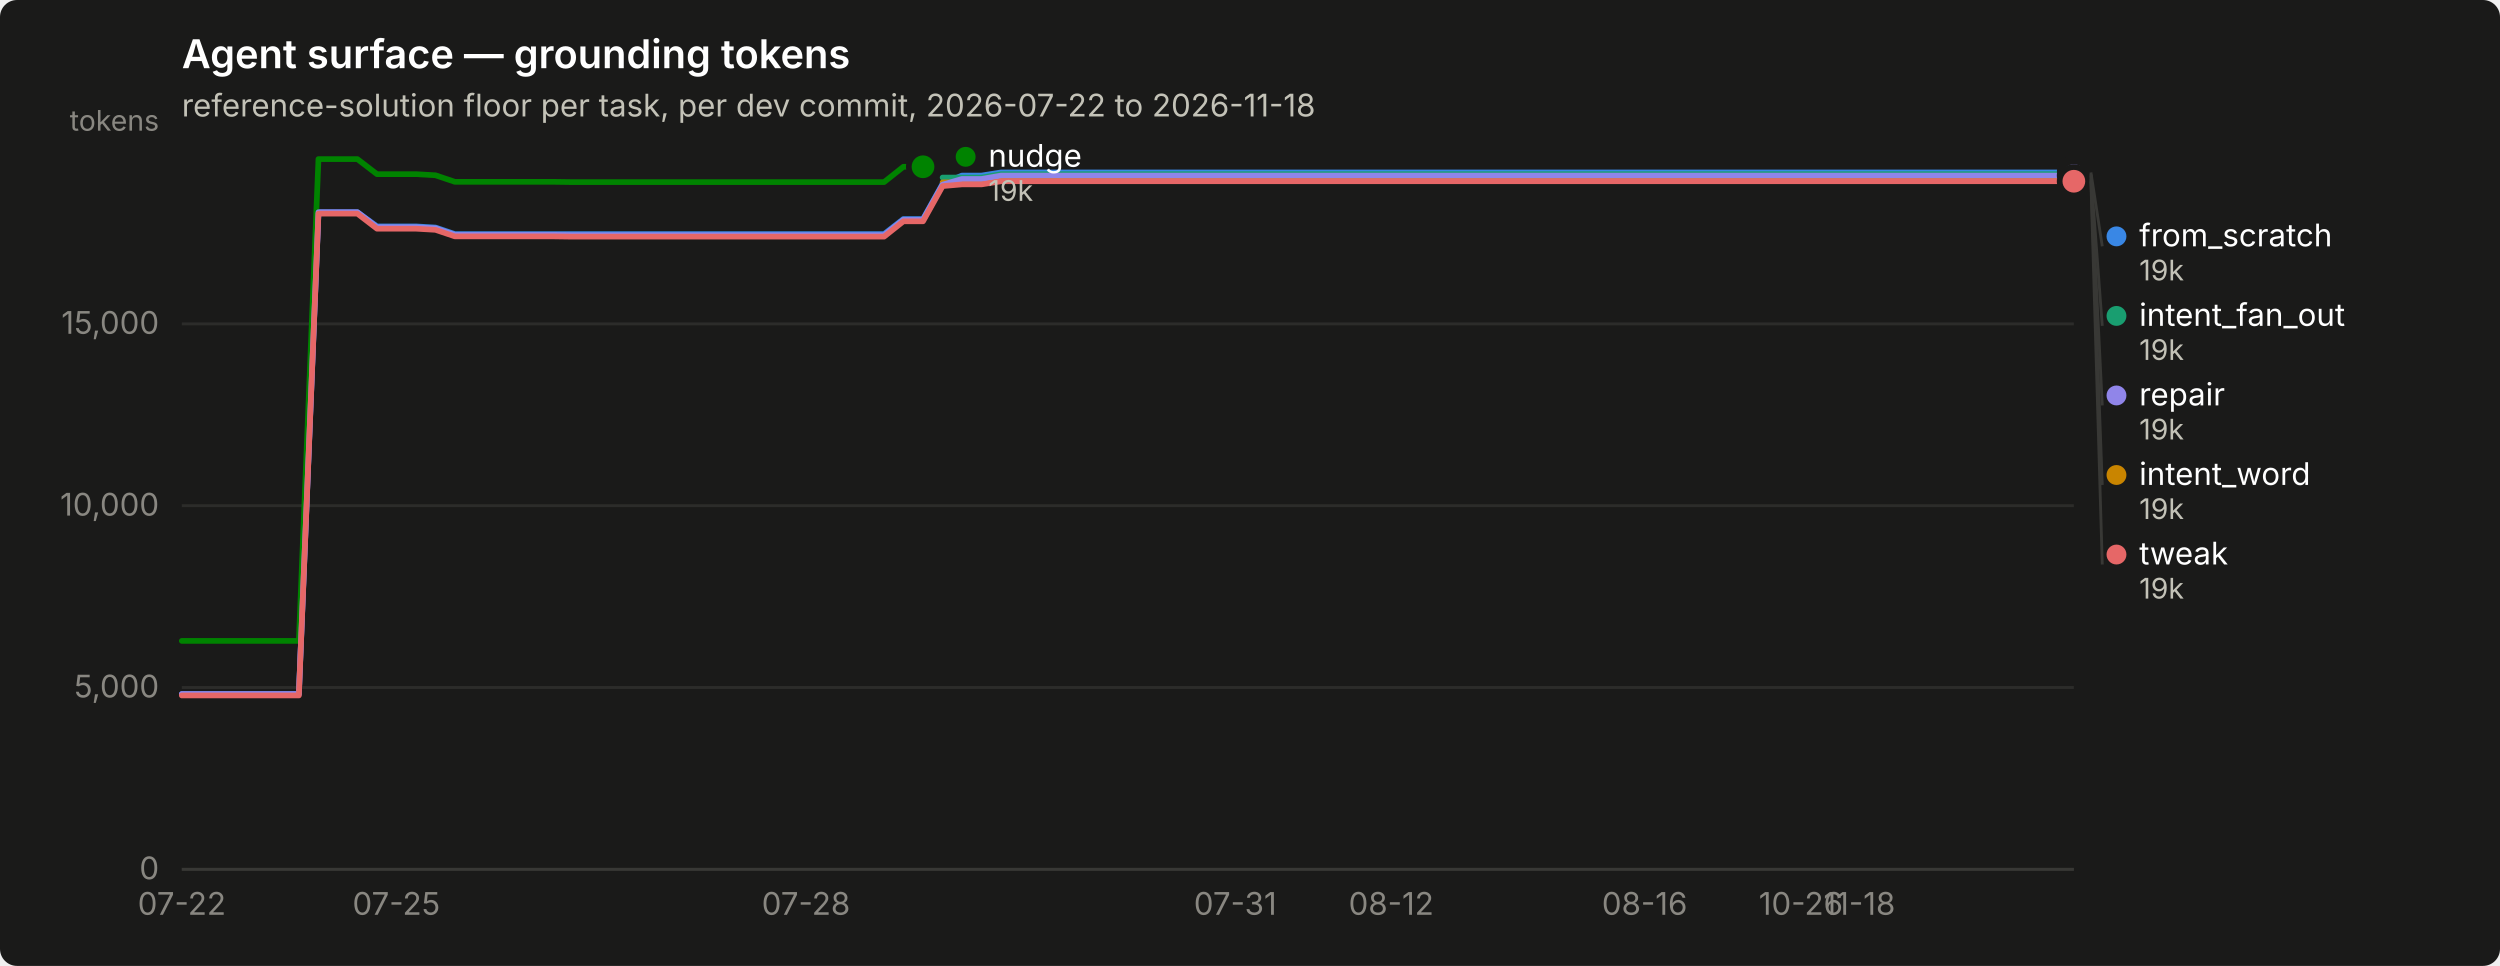
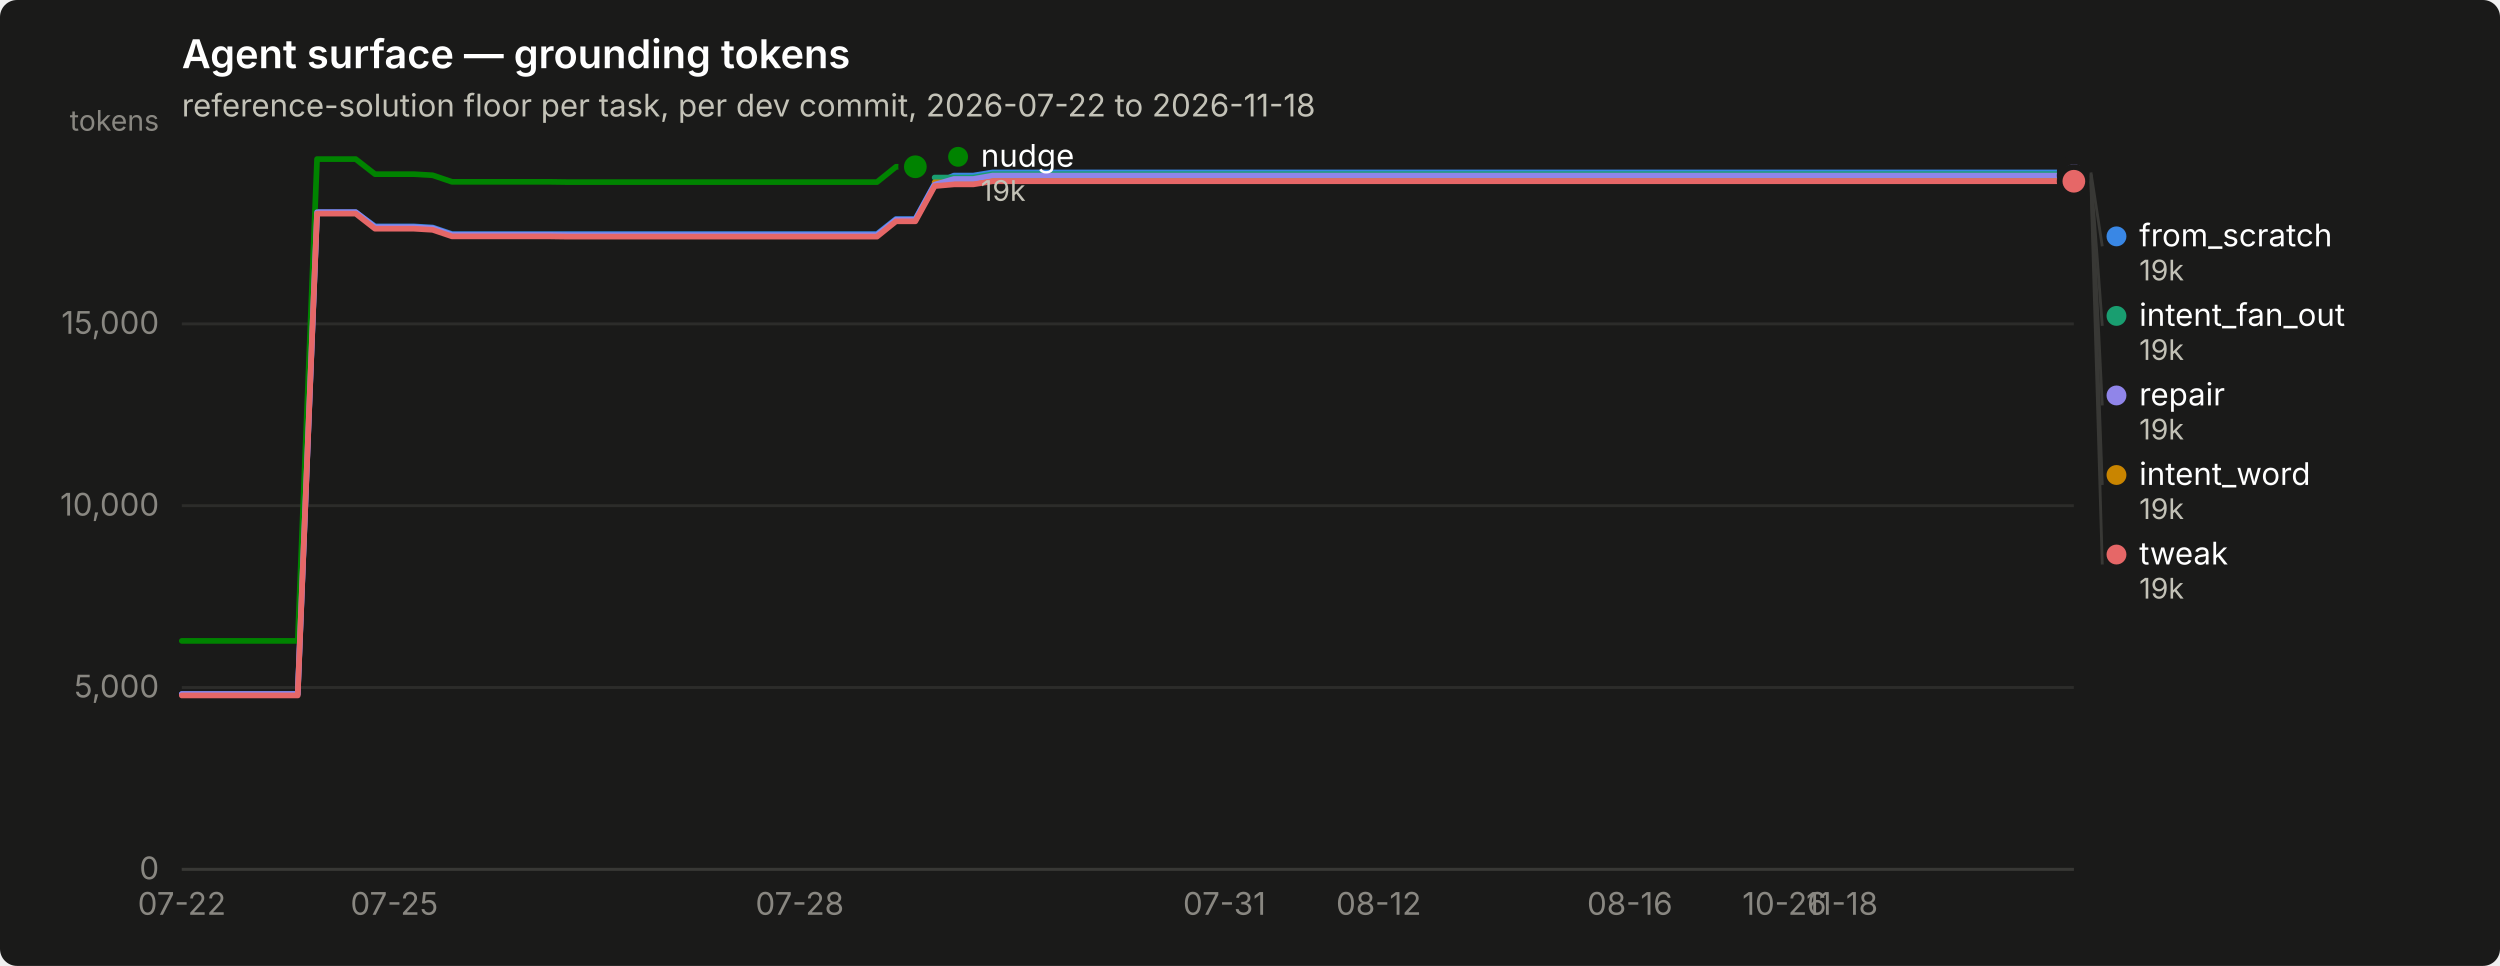
<svg xmlns="http://www.w3.org/2000/svg" width="880" height="340" viewBox="0 0 880 340" role="img" aria-label="Agent surface — grounding tokens">
  <rect width="880" height="340" rx="6" fill="#1a1a19" />
  <text x="64" y="24" font-family="system-ui, -apple-system, &quot;Segoe UI&quot;, sans-serif" font-size="14" font-weight="600" fill="#ffffff">Agent surface — grounding tokens</text>
  <text x="64" y="41" font-family="system-ui, -apple-system, &quot;Segoe UI&quot;, sans-serif" font-size="11" fill="#c3c2b7">reference-solution floor per task, per dev commit, 2026-07-22 to 2026-11-18</text>
  <line x1="64" y1="306.0" x2="730" y2="306.0" stroke="#2c2c2a" stroke-width="1" />
  <text x="56" y="309.5" text-anchor="end" font-family="system-ui, -apple-system, &quot;Segoe UI&quot;, sans-serif" font-size="11" style="font-variant-numeric: tabular-nums" fill="#898781">0</text>
  <line x1="64" y1="242.0" x2="730" y2="242.0" stroke="#2c2c2a" stroke-width="1" />
  <text x="56" y="245.5" text-anchor="end" font-family="system-ui, -apple-system, &quot;Segoe UI&quot;, sans-serif" font-size="11" style="font-variant-numeric: tabular-nums" fill="#898781">5,000</text>
  <line x1="64" y1="178.0" x2="730" y2="178.0" stroke="#2c2c2a" stroke-width="1" />
  <text x="56" y="181.5" text-anchor="end" font-family="system-ui, -apple-system, &quot;Segoe UI&quot;, sans-serif" font-size="11" style="font-variant-numeric: tabular-nums" fill="#898781">10,000</text>
  <line x1="64" y1="114.0" x2="730" y2="114.0" stroke="#2c2c2a" stroke-width="1" />
  <text x="56" y="117.5" text-anchor="end" font-family="system-ui, -apple-system, &quot;Segoe UI&quot;, sans-serif" font-size="11" style="font-variant-numeric: tabular-nums" fill="#898781">15,000</text>
  <text x="56" y="46" text-anchor="end" font-family="system-ui, -apple-system, &quot;Segoe UI&quot;, sans-serif" font-size="10" fill="#898781">tokens</text>
  <line x1="64" y1="306" x2="730" y2="306" stroke="#383835" stroke-width="1" />
  <text x="64.0" y="322" text-anchor="middle" font-family="system-ui, -apple-system, &quot;Segoe UI&quot;, sans-serif" font-size="11" style="font-variant-numeric: tabular-nums" fill="#898781">07-22</text>
-   <text x="139.5" y="322" text-anchor="middle" font-family="system-ui, -apple-system, &quot;Segoe UI&quot;, sans-serif" font-size="11" style="font-variant-numeric: tabular-nums" fill="#898781">07-25</text>
-   <text x="283.7" y="322" text-anchor="middle" font-family="system-ui, -apple-system, &quot;Segoe UI&quot;, sans-serif" font-size="11" style="font-variant-numeric: tabular-nums" fill="#898781">07-28</text>
-   <text x="434.8" y="322" text-anchor="middle" font-family="system-ui, -apple-system, &quot;Segoe UI&quot;, sans-serif" font-size="11" style="font-variant-numeric: tabular-nums" fill="#898781">07-31</text>
-   <text x="489.7" y="322" text-anchor="middle" font-family="system-ui, -apple-system, &quot;Segoe UI&quot;, sans-serif" font-size="11" style="font-variant-numeric: tabular-nums" fill="#898781">08-12</text>
-   <text x="578.9" y="322" text-anchor="middle" font-family="system-ui, -apple-system, &quot;Segoe UI&quot;, sans-serif" font-size="11" style="font-variant-numeric: tabular-nums" fill="#898781">08-16</text>
-   <text x="633.9" y="322" text-anchor="middle" font-family="system-ui, -apple-system, &quot;Segoe UI&quot;, sans-serif" font-size="11" style="font-variant-numeric: tabular-nums" fill="#898781">10-26</text>
-   <text x="654.5" y="322" text-anchor="middle" font-family="system-ui, -apple-system, &quot;Segoe UI&quot;, sans-serif" font-size="11" style="font-variant-numeric: tabular-nums" fill="#898781">11-18</text>
-   <path d="M64.0,244.3 L70.9,244.3 L77.7,244.3 L84.6,244.3 L91.5,244.3 L98.3,244.3 L105.2,244.3 L112.1,74.7 L118.9,74.7 L125.8,74.7 L132.7,79.7 L139.5,79.7 L146.4,79.7 L153.3,80.1 L160.1,82.4 L167.0,82.4 L173.9,82.4 L180.7,82.4 L187.6,82.4 L194.5,82.4 L201.3,82.4 L208.2,82.4 L215.1,82.4 L221.9,82.4 L228.8,82.4 L235.6,82.4 L242.5,82.4 L249.4,82.4 L256.2,82.4 L263.1,82.4 L270.0,82.4 L276.8,82.4 L283.7,82.4 L290.6,82.4 L297.4,82.4 L304.3,82.4 L311.2,82.4 L318.0,77.1 L324.9,77.1 L331.8,64.7 L338.6,61.8 L345.5,61.8 L352.4,60.7 L359.2,60.7 L366.1,60.7 L373.0,60.7 L379.8,60.7 L386.7,60.7 L393.6,60.7 L400.4,60.7 L407.3,60.7 L414.2,60.7 L421.0,60.7 L427.9,60.7 L434.8,60.7 L441.6,60.7 L448.5,60.7 L455.4,60.7 L462.2,60.7 L469.1,60.7 L476.0,60.7 L482.8,60.7 L489.7,60.7 L496.6,60.7 L503.4,60.7 L510.3,60.7 L517.2,60.7 L524.0,60.7 L530.9,60.7 L537.8,60.7 L544.6,60.7 L551.5,60.7 L558.4,60.7 L565.2,60.7 L572.1,60.7 L578.9,60.7 L585.8,60.7 L592.7,60.7 L599.5,60.7 L606.4,60.7 L613.3,60.7 L620.1,60.7 L627.0,60.7 L633.9,60.7 L640.7,60.7 L647.6,60.7 L654.5,60.7 L661.3,60.7 L668.2,60.7 L675.1,60.7 L681.9,60.7 L688.8,60.7 L695.7,60.7 L702.5,60.7 L709.4,60.7 L716.3,60.7 L723.1,60.7 L730.0,60.7" fill="none" stroke="#3987e5" stroke-width="2" stroke-linejoin="round" stroke-linecap="round" />
+   <text x="138.8" y="322" text-anchor="middle" font-family="system-ui, -apple-system, &quot;Segoe UI&quot;, sans-serif" font-size="11" style="font-variant-numeric: tabular-nums" fill="#898781">07-25</text>
+   <text x="281.5" y="322" text-anchor="middle" font-family="system-ui, -apple-system, &quot;Segoe UI&quot;, sans-serif" font-size="11" style="font-variant-numeric: tabular-nums" fill="#898781">07-28</text>
+   <text x="431.0" y="322" text-anchor="middle" font-family="system-ui, -apple-system, &quot;Segoe UI&quot;, sans-serif" font-size="11" style="font-variant-numeric: tabular-nums" fill="#898781">07-31</text>
+   <text x="485.3" y="322" text-anchor="middle" font-family="system-ui, -apple-system, &quot;Segoe UI&quot;, sans-serif" font-size="11" style="font-variant-numeric: tabular-nums" fill="#898781">08-12</text>
+   <text x="573.7" y="322" text-anchor="middle" font-family="system-ui, -apple-system, &quot;Segoe UI&quot;, sans-serif" font-size="11" style="font-variant-numeric: tabular-nums" fill="#898781">08-16</text>
+   <text x="628.1" y="322" text-anchor="middle" font-family="system-ui, -apple-system, &quot;Segoe UI&quot;, sans-serif" font-size="11" style="font-variant-numeric: tabular-nums" fill="#898781">10-26</text>
+   <text x="648.4" y="322" text-anchor="middle" font-family="system-ui, -apple-system, &quot;Segoe UI&quot;, sans-serif" font-size="11" style="font-variant-numeric: tabular-nums" fill="#898781">11-18</text>
+   <path d="M64.0,244.3 L70.8,244.3 L77.6,244.3 L84.4,244.3 L91.2,244.3 L98.0,244.3 L104.8,244.3 L111.6,74.7 L118.4,74.7 L125.2,74.7 L132.0,79.7 L138.8,79.7 L145.6,79.7 L152.3,80.1 L159.1,82.4 L165.9,82.4 L172.7,82.4 L179.5,82.4 L186.3,82.4 L193.1,82.4 L199.9,82.4 L206.7,82.4 L213.5,82.4 L220.3,82.4 L227.1,82.4 L233.9,82.4 L240.7,82.4 L247.5,82.4 L254.3,82.4 L261.1,82.4 L267.9,82.4 L274.7,82.4 L281.5,82.4 L288.3,82.4 L295.1,82.4 L301.9,82.4 L308.7,82.4 L315.4,77.1 L322.2,77.1 L329.0,64.7 L335.8,61.8 L342.6,61.8 L349.4,60.7 L356.2,60.7 L363.0,60.7 L369.8,60.7 L376.6,60.7 L383.4,60.7 L390.2,60.7 L397.0,60.7 L403.8,60.7 L410.6,60.7 L417.4,60.7 L424.2,60.7 L431.0,60.7 L437.8,60.7 L444.6,60.7 L451.4,60.7 L458.2,60.7 L465.0,60.7 L471.8,60.7 L478.6,60.7 L485.3,60.7 L492.1,60.7 L498.9,60.7 L505.7,60.7 L512.5,60.7 L519.3,60.7 L526.1,60.7 L532.9,60.7 L539.7,60.7 L546.5,60.7 L553.3,60.7 L560.1,60.7 L566.9,60.7 L573.7,60.7 L580.5,60.7 L587.3,60.7 L594.1,60.7 L600.9,60.7 L607.7,60.7 L614.5,60.7 L621.3,60.7 L628.1,60.7 L634.9,60.7 L641.7,60.7 L648.4,60.7 L655.2,60.7 L662.0,60.7 L668.8,60.7 L675.6,60.7 L682.4,60.7 L689.2,60.7 L696.0,60.7 L702.8,60.7 L709.6,60.7 L716.4,60.7 L723.2,60.7 L730.0,60.7" fill="none" stroke="#3987e5" stroke-width="2" stroke-linejoin="round" stroke-linecap="round" />
  <circle cx="730.0" cy="60.7" r="6" fill="#1a1a19" />
  <circle cx="730.0" cy="60.7" r="4" fill="#3987e5" />
-   <path d="M331.8,62.5 L338.6,62.5 L345.5,62.5 L352.4,61.3 L359.2,61.3 L366.1,61.3 L373.0,61.3 L379.8,61.3 L386.7,61.3 L393.6,61.3 L400.4,61.3 L407.3,61.3 L414.2,61.3 L421.0,61.3 L427.9,61.3 L434.8,61.3 L441.6,61.3 L448.5,61.3 L455.4,61.3 L462.2,61.3 L469.1,61.3 L476.0,61.3 L482.8,61.3 L489.7,61.3 L496.6,61.3 L503.4,61.3 L510.3,61.3 L517.2,61.3 L524.0,61.3 L530.9,61.3 L537.8,61.3 L544.6,61.3 L551.5,61.3 L558.4,61.3 L565.2,61.3 L572.1,61.3 L578.9,61.3 L585.8,61.3 L592.7,61.3 L599.5,61.3 L606.4,61.3 L613.3,61.3 L620.1,61.3 L627.0,61.3 L633.9,61.3 L640.7,61.3 L647.6,61.3 L654.5,61.3 L661.3,61.3 L668.2,61.3 L675.1,61.3 L681.9,61.3 L688.8,61.3 L695.7,61.3 L702.5,61.3 L709.4,61.3 L716.3,61.3 L723.1,61.3 L730.0,61.3" fill="none" stroke="#199e70" stroke-width="2" stroke-linejoin="round" stroke-linecap="round" />
+   <path d="M329.0,62.5 L335.8,62.5 L342.6,62.5 L349.4,61.3 L356.2,61.3 L363.0,61.3 L369.8,61.3 L376.6,61.3 L383.4,61.3 L390.2,61.3 L397.0,61.3 L403.8,61.3 L410.6,61.3 L417.4,61.3 L424.2,61.3 L431.0,61.3 L437.8,61.3 L444.6,61.3 L451.4,61.3 L458.2,61.3 L465.0,61.3 L471.8,61.3 L478.6,61.3 L485.3,61.3 L492.1,61.3 L498.9,61.3 L505.7,61.3 L512.5,61.3 L519.3,61.3 L526.1,61.3 L532.9,61.3 L539.7,61.3 L546.5,61.3 L553.3,61.3 L560.1,61.3 L566.9,61.3 L573.7,61.3 L580.5,61.3 L587.3,61.3 L594.1,61.3 L600.9,61.3 L607.7,61.3 L614.5,61.3 L621.3,61.3 L628.1,61.3 L634.9,61.3 L641.7,61.3 L648.4,61.3 L655.2,61.3 L662.0,61.3 L668.8,61.3 L675.6,61.3 L682.4,61.3 L689.2,61.3 L696.0,61.3 L702.8,61.3 L709.6,61.3 L716.4,61.3 L723.2,61.3 L730.0,61.3" fill="none" stroke="#199e70" stroke-width="2" stroke-linejoin="round" stroke-linecap="round" />
  <circle cx="730.0" cy="61.3" r="6" fill="#1a1a19" />
  <circle cx="730.0" cy="61.3" r="4" fill="#199e70" />
-   <path d="M331.8,64.2 L338.6,64.2 L345.5,64.2 L352.4,63.1 L359.2,63.1 L366.1,63.1 L373.0,63.1 L379.8,63.1 L386.7,63.1 L393.6,63.1 L400.4,63.1 L407.3,63.1 L414.2,63.1 L421.0,63.1 L427.9,63.1 L434.8,63.1 L441.6,63.1 L448.5,63.1 L455.4,63.1 L462.2,63.1 L469.1,63.1 L476.0,63.1 L482.8,63.1 L489.7,63.1 L496.6,63.1 L503.4,63.1 L510.3,63.1 L517.2,63.1 L524.0,63.1 L530.9,63.1 L537.8,63.1 L544.6,63.1 L551.5,63.1 L558.4,63.1 L565.2,63.1 L572.1,63.1 L578.9,63.1 L585.8,63.1 L592.7,63.1 L599.5,63.1 L606.4,63.1 L613.3,63.1 L620.1,63.1 L627.0,63.1 L633.9,63.1 L640.7,63.1 L647.6,63.1 L654.5,63.1 L661.3,63.1 L668.2,63.1 L675.1,63.1 L681.9,63.1 L688.8,63.1 L695.7,63.1 L702.5,63.1 L709.4,63.1 L716.3,63.1 L723.1,63.1 L730.0,63.1" fill="none" stroke="#c98500" stroke-width="2" stroke-linejoin="round" stroke-linecap="round" />
+   <path d="M329.0,64.2 L335.8,64.2 L342.6,64.2 L349.4,63.1 L356.2,63.1 L363.0,63.1 L369.8,63.1 L376.6,63.1 L383.4,63.1 L390.2,63.1 L397.0,63.1 L403.8,63.1 L410.6,63.1 L417.4,63.1 L424.2,63.1 L431.0,63.1 L437.8,63.1 L444.6,63.1 L451.4,63.1 L458.2,63.1 L465.0,63.1 L471.8,63.1 L478.6,63.1 L485.3,63.1 L492.1,63.1 L498.9,63.1 L505.7,63.1 L512.5,63.1 L519.3,63.1 L526.1,63.1 L532.9,63.1 L539.7,63.1 L546.5,63.1 L553.3,63.1 L560.1,63.1 L566.9,63.1 L573.7,63.1 L580.5,63.1 L587.3,63.1 L594.1,63.1 L600.9,63.1 L607.7,63.1 L614.5,63.1 L621.3,63.1 L628.1,63.1 L634.9,63.1 L641.7,63.1 L648.4,63.1 L655.2,63.1 L662.0,63.1 L668.8,63.1 L675.6,63.1 L682.4,63.1 L689.2,63.1 L696.0,63.1 L702.8,63.1 L709.6,63.1 L716.4,63.1 L723.2,63.1 L730.0,63.1" fill="none" stroke="#c98500" stroke-width="2" stroke-linejoin="round" stroke-linecap="round" />
  <circle cx="730.0" cy="63.1" r="6" fill="#1a1a19" />
  <circle cx="730.0" cy="63.1" r="4" fill="#c98500" />
-   <path d="M64.0,225.6 L70.9,225.6 L77.7,225.6 L84.6,225.6 L91.5,225.6 L98.3,225.6 L105.2,225.6 L112.1,56.0 L118.9,56.0 L125.8,56.0 L132.7,61.3 L139.5,61.3 L146.4,61.3 L153.3,61.7 L160.1,64.0 L167.0,64.0 L173.9,64.0 L180.7,64.0 L187.6,64.0 L194.5,64.0 L201.3,64.1 L208.2,64.1 L215.1,64.1 L221.9,64.1 L228.8,64.1 L235.6,64.1 L242.5,64.1 L249.4,64.1 L256.2,64.1 L263.1,64.1 L270.0,64.1 L276.8,64.1 L283.7,64.1 L290.6,64.1 L297.4,64.1 L304.3,64.1 L311.2,64.1 L318.0,58.7 L324.9,58.7" fill="none" stroke="#008300" stroke-width="2" stroke-linejoin="round" stroke-linecap="round" />
-   <circle cx="324.9" cy="58.7" r="6" fill="#1a1a19" />
-   <circle cx="324.9" cy="58.7" r="4" fill="#008300" />
-   <path d="M64.0,244.3 L70.9,244.3 L77.7,244.3 L84.6,244.3 L91.5,244.3 L98.3,244.3 L105.2,244.3 L112.1,74.7 L118.9,74.7 L125.8,74.7 L132.7,80.0 L139.5,80.0 L146.4,80.0 L153.3,80.4 L160.1,82.7 L167.0,82.7 L173.9,82.7 L180.7,82.7 L187.6,82.7 L194.5,82.7 L201.3,82.8 L208.2,82.8 L215.1,82.8 L221.9,82.8 L228.8,82.8 L235.6,82.8 L242.5,82.8 L249.4,82.8 L256.2,82.8 L263.1,82.8 L270.0,82.8 L276.8,82.8 L283.7,82.8 L290.6,82.8 L297.4,82.8 L304.3,82.8 L311.2,82.8 L318.0,77.4 L324.9,77.4 L331.8,65.0 L338.6,63.0 L345.5,63.0 L352.4,61.8 L359.2,61.8 L366.1,61.8 L373.0,61.8 L379.8,61.8 L386.7,61.8 L393.6,61.8 L400.4,61.8 L407.3,61.8 L414.2,61.8 L421.0,61.8 L427.9,61.8 L434.8,61.8 L441.6,61.8 L448.5,61.8 L455.4,61.8 L462.2,61.8 L469.1,61.8 L476.0,61.8 L482.8,61.8 L489.7,61.8 L496.6,61.8 L503.4,61.8 L510.3,61.8 L517.2,61.8 L524.0,61.8 L530.9,61.8 L537.8,61.8 L544.6,61.8 L551.5,61.8 L558.4,61.8 L565.2,61.8 L572.1,61.8 L578.9,61.8 L585.8,61.8 L592.7,61.8 L599.5,61.8 L606.4,61.8 L613.3,61.8 L620.1,61.8 L627.0,61.8 L633.9,61.8 L640.7,61.8 L647.6,61.8 L654.5,61.8 L661.3,61.8 L668.2,61.8 L675.1,61.8 L681.9,61.8 L688.8,61.8 L695.7,61.8 L702.5,61.8 L709.4,61.8 L716.3,61.8 L723.1,61.8 L730.0,61.8" fill="none" stroke="#9085e9" stroke-width="2" stroke-linejoin="round" stroke-linecap="round" />
+   <path d="M64.0,225.6 L70.8,225.6 L77.6,225.6 L84.4,225.6 L91.2,225.6 L98.0,225.6 L104.8,225.6 L111.6,56.0 L118.4,56.0 L125.2,56.0 L132.0,61.3 L138.8,61.3 L145.6,61.3 L152.3,61.7 L159.1,64.0 L165.9,64.0 L172.7,64.0 L179.5,64.0 L186.3,64.0 L193.1,64.0 L199.9,64.1 L206.7,64.1 L213.5,64.1 L220.3,64.1 L227.1,64.1 L233.9,64.1 L240.7,64.1 L247.5,64.1 L254.3,64.1 L261.1,64.1 L267.9,64.1 L274.7,64.1 L281.5,64.1 L288.3,64.1 L295.1,64.1 L301.9,64.1 L308.7,64.1 L315.4,58.7 L322.2,58.7" fill="none" stroke="#008300" stroke-width="2" stroke-linejoin="round" stroke-linecap="round" />
+   <circle cx="322.2" cy="58.7" r="6" fill="#1a1a19" />
+   <circle cx="322.2" cy="58.7" r="4" fill="#008300" />
+   <path d="M64.0,244.3 L70.8,244.3 L77.6,244.3 L84.4,244.3 L91.2,244.3 L98.0,244.3 L104.8,244.3 L111.6,74.7 L118.4,74.7 L125.2,74.7 L132.0,80.0 L138.8,80.0 L145.6,80.0 L152.3,80.4 L159.1,82.7 L165.9,82.7 L172.7,82.7 L179.5,82.7 L186.3,82.7 L193.1,82.7 L199.9,82.8 L206.7,82.8 L213.5,82.8 L220.3,82.8 L227.1,82.8 L233.9,82.8 L240.7,82.8 L247.5,82.8 L254.3,82.8 L261.1,82.8 L267.9,82.8 L274.7,82.8 L281.5,82.8 L288.3,82.8 L295.1,82.8 L301.9,82.8 L308.7,82.8 L315.4,77.4 L322.2,77.4 L329.0,65.0 L335.8,63.0 L342.6,63.0 L349.4,61.8 L356.2,61.8 L363.0,61.8 L369.8,61.8 L376.6,61.8 L383.4,61.8 L390.2,61.8 L397.0,61.8 L403.8,61.8 L410.6,61.8 L417.4,61.8 L424.2,61.8 L431.0,61.8 L437.8,61.8 L444.6,61.8 L451.4,61.8 L458.2,61.8 L465.0,61.8 L471.8,61.8 L478.6,61.8 L485.3,61.8 L492.1,61.8 L498.9,61.8 L505.7,61.8 L512.5,61.8 L519.3,61.8 L526.1,61.8 L532.9,61.8 L539.7,61.8 L546.5,61.8 L553.3,61.8 L560.1,61.8 L566.9,61.8 L573.7,61.8 L580.5,61.8 L587.3,61.8 L594.1,61.8 L600.9,61.8 L607.7,61.8 L614.5,61.8 L621.3,61.8 L628.1,61.8 L634.9,61.8 L641.7,61.8 L648.4,61.8 L655.2,61.8 L662.0,61.8 L668.8,61.8 L675.6,61.8 L682.4,61.8 L689.2,61.8 L696.0,61.8 L702.8,61.8 L709.6,61.8 L716.4,61.8 L723.2,61.8 L730.0,61.8" fill="none" stroke="#9085e9" stroke-width="2" stroke-linejoin="round" stroke-linecap="round" />
  <circle cx="730.0" cy="61.8" r="6" fill="#1a1a19" />
  <circle cx="730.0" cy="61.8" r="4" fill="#9085e9" />
-   <path d="M64.0,244.8 L70.9,244.8 L77.7,244.8 L84.6,244.8 L91.5,244.8 L98.3,244.8 L105.2,244.8 L112.1,75.2 L118.9,75.2 L125.8,75.2 L132.7,80.5 L139.5,80.5 L146.4,80.5 L153.3,80.9 L160.1,83.2 L167.0,83.2 L173.9,83.2 L180.7,83.2 L187.6,83.2 L194.5,83.2 L201.3,83.3 L208.2,83.3 L215.1,83.3 L221.9,83.3 L228.8,83.3 L235.6,83.3 L242.5,83.3 L249.4,83.3 L256.2,83.3 L263.1,83.3 L270.0,83.3 L276.8,83.3 L283.7,83.3 L290.6,83.3 L297.4,83.3 L304.3,83.3 L311.2,83.3 L318.0,77.9 L324.9,77.9 L331.8,65.5 L338.6,64.9 L345.5,64.9 L352.4,63.8 L359.2,63.8 L366.1,63.8 L373.0,63.8 L379.8,63.8 L386.7,63.8 L393.6,63.8 L400.4,63.8 L407.3,63.8 L414.2,63.8 L421.0,63.8 L427.9,63.8 L434.8,63.8 L441.6,63.8 L448.5,63.8 L455.4,63.8 L462.2,63.8 L469.1,63.8 L476.0,63.8 L482.8,63.8 L489.7,63.8 L496.6,63.8 L503.4,63.8 L510.3,63.8 L517.2,63.8 L524.0,63.8 L530.9,63.8 L537.8,63.8 L544.6,63.8 L551.5,63.8 L558.4,63.8 L565.2,63.8 L572.1,63.8 L578.9,63.8 L585.8,63.8 L592.7,63.8 L599.5,63.8 L606.4,63.8 L613.3,63.8 L620.1,63.8 L627.0,63.8 L633.9,63.8 L640.7,63.8 L647.6,63.8 L654.5,63.8 L661.3,63.8 L668.2,63.8 L675.1,63.8 L681.9,63.8 L688.8,63.8 L695.7,63.8 L702.5,63.8 L709.4,63.8 L716.3,63.8 L723.1,63.8 L730.0,63.8" fill="none" stroke="#e66767" stroke-width="2" stroke-linejoin="round" stroke-linecap="round" />
+   <path d="M64.0,244.8 L70.8,244.8 L77.6,244.8 L84.4,244.8 L91.2,244.8 L98.0,244.8 L104.8,244.8 L111.6,75.2 L118.4,75.2 L125.2,75.2 L132.0,80.5 L138.8,80.5 L145.6,80.5 L152.3,80.9 L159.1,83.2 L165.9,83.2 L172.7,83.2 L179.5,83.2 L186.3,83.2 L193.1,83.2 L199.9,83.3 L206.7,83.3 L213.5,83.3 L220.3,83.3 L227.1,83.3 L233.9,83.3 L240.7,83.3 L247.5,83.3 L254.3,83.3 L261.1,83.3 L267.9,83.3 L274.7,83.3 L281.5,83.3 L288.3,83.3 L295.1,83.3 L301.9,83.3 L308.7,83.3 L315.4,77.9 L322.2,77.9 L329.0,65.5 L335.8,64.9 L342.6,64.9 L349.4,63.8 L356.2,63.8 L363.0,63.8 L369.8,63.8 L376.6,63.8 L383.4,63.8 L390.2,63.8 L397.0,63.8 L403.8,63.8 L410.6,63.8 L417.4,63.8 L424.2,63.8 L431.0,63.8 L437.8,63.8 L444.6,63.8 L451.4,63.8 L458.2,63.8 L465.0,63.8 L471.8,63.8 L478.6,63.8 L485.3,63.8 L492.1,63.8 L498.9,63.8 L505.7,63.8 L512.5,63.8 L519.3,63.8 L526.1,63.8 L532.9,63.8 L539.7,63.8 L546.5,63.8 L553.3,63.8 L560.1,63.8 L566.9,63.8 L573.7,63.8 L580.5,63.8 L587.3,63.8 L594.1,63.8 L600.9,63.8 L607.7,63.8 L614.5,63.8 L621.3,63.8 L628.1,63.8 L634.9,63.8 L641.7,63.8 L648.4,63.8 L655.2,63.8 L662.0,63.8 L668.8,63.8 L675.6,63.8 L682.4,63.8 L689.2,63.8 L696.0,63.8 L702.8,63.8 L709.6,63.8 L716.4,63.8 L723.2,63.8 L730.0,63.8" fill="none" stroke="#e66767" stroke-width="2" stroke-linejoin="round" stroke-linecap="round" />
  <circle cx="730.0" cy="63.8" r="6" fill="#1a1a19" />
  <circle cx="730.0" cy="63.8" r="4" fill="#e66767" />
-   <circle cx="339.907" cy="55.2" r="3.5" fill="#008300" />
-   <text x="347.907" y="58.7" font-family="system-ui, -apple-system, &quot;Segoe UI&quot;, sans-serif" font-size="11" fill="#ffffff">nudge</text>
-   <text x="347.907" y="70.7" font-family="system-ui, -apple-system, &quot;Segoe UI&quot;, sans-serif" font-size="10" style="font-variant-numeric: tabular-nums" fill="#c3c2b7">19k</text>
+   <circle cx="337.245" cy="55.2" r="3.5" fill="#008300" />
+   <text x="345.245" y="58.7" font-family="system-ui, -apple-system, &quot;Segoe UI&quot;, sans-serif" font-size="11" fill="#ffffff">nudge</text>
+   <text x="345.245" y="70.7" font-family="system-ui, -apple-system, &quot;Segoe UI&quot;, sans-serif" font-size="10" style="font-variant-numeric: tabular-nums" fill="#c3c2b7">19k</text>
  <line x1="736.0" y1="60.7" x2="740.0" y2="86.7" stroke="#383835" stroke-width="1" />
  <circle cx="745.0" cy="83.2" r="3.5" fill="#3987e5" />
  <text x="753.0" y="86.7" font-family="system-ui, -apple-system, &quot;Segoe UI&quot;, sans-serif" font-size="11" fill="#ffffff">from_scratch</text>
  <text x="753.0" y="98.7" font-family="system-ui, -apple-system, &quot;Segoe UI&quot;, sans-serif" font-size="10" style="font-variant-numeric: tabular-nums" fill="#c3c2b7">19k</text>
  <line x1="736.0" y1="61.3" x2="740.0" y2="114.7" stroke="#383835" stroke-width="1" />
  <circle cx="745.0" cy="111.2" r="3.5" fill="#199e70" />
  <text x="753.0" y="114.7" font-family="system-ui, -apple-system, &quot;Segoe UI&quot;, sans-serif" font-size="11" fill="#ffffff">intent_fan_out</text>
  <text x="753.0" y="126.7" font-family="system-ui, -apple-system, &quot;Segoe UI&quot;, sans-serif" font-size="10" style="font-variant-numeric: tabular-nums" fill="#c3c2b7">19k</text>
  <line x1="736.0" y1="61.8" x2="740.0" y2="142.7" stroke="#383835" stroke-width="1" />
  <circle cx="745.0" cy="139.2" r="3.5" fill="#9085e9" />
  <text x="753.0" y="142.7" font-family="system-ui, -apple-system, &quot;Segoe UI&quot;, sans-serif" font-size="11" fill="#ffffff">repair</text>
  <text x="753.0" y="154.7" font-family="system-ui, -apple-system, &quot;Segoe UI&quot;, sans-serif" font-size="10" style="font-variant-numeric: tabular-nums" fill="#c3c2b7">19k</text>
  <line x1="736.0" y1="63.1" x2="740.0" y2="170.7" stroke="#383835" stroke-width="1" />
  <circle cx="745.0" cy="167.2" r="3.5" fill="#c98500" />
  <text x="753.0" y="170.7" font-family="system-ui, -apple-system, &quot;Segoe UI&quot;, sans-serif" font-size="11" fill="#ffffff">intent_word</text>
  <text x="753.0" y="182.7" font-family="system-ui, -apple-system, &quot;Segoe UI&quot;, sans-serif" font-size="10" style="font-variant-numeric: tabular-nums" fill="#c3c2b7">19k</text>
  <line x1="736.0" y1="63.8" x2="740.0" y2="198.7" stroke="#383835" stroke-width="1" />
  <circle cx="745.0" cy="195.2" r="3.5" fill="#e66767" />
  <text x="753.0" y="198.7" font-family="system-ui, -apple-system, &quot;Segoe UI&quot;, sans-serif" font-size="11" fill="#ffffff">tweak</text>
  <text x="753.0" y="210.7" font-family="system-ui, -apple-system, &quot;Segoe UI&quot;, sans-serif" font-size="10" style="font-variant-numeric: tabular-nums" fill="#c3c2b7">19k</text>
</svg>
